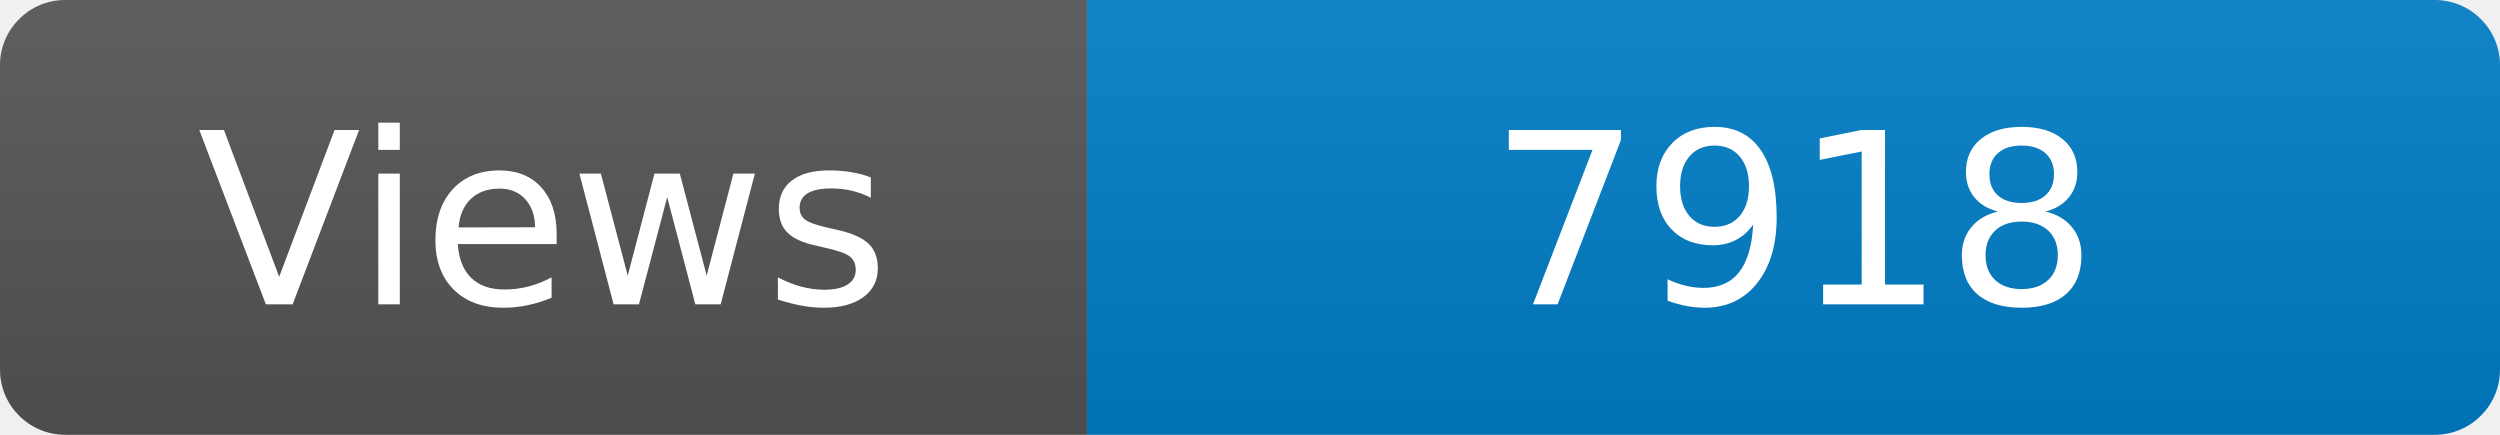
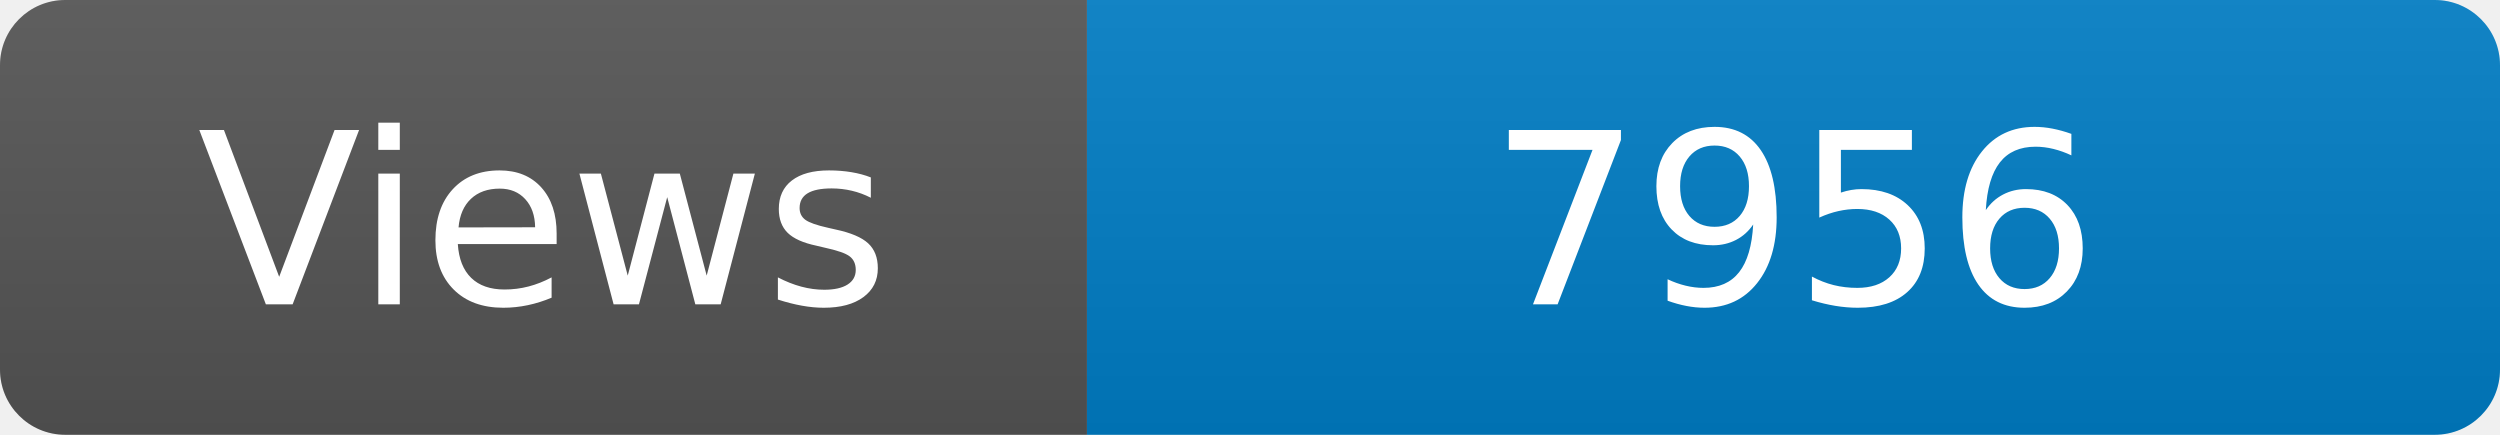
<svg xmlns="http://www.w3.org/2000/svg" width="115" height="20" role="img" aria-label="Maintained?: yes">
  <linearGradient id="s" x2="0" y2="100%">
    <stop offset="0" stop-color="#bbb" stop-opacity=".1" />
    <stop offset="1" stop-opacity=".1" />
  </linearGradient>
  <clipPath id="r">
    <rect width="115" height="20" rx="3" fill="#fff" />
  </clipPath>
  <g clip-path="url(#r)">
    <rect width="50" height="20" fill="#555" />
    <rect x="50" width="160" height="20" fill="#007ec6" />
    <rect width="115" height="20" fill="url(#s)" />
  </g>
  <g fill="#fff" text-anchor="middle" font-family="Verdana,Geneva,DejaVu Sans,sans-serif" font-size="110">
    <text x="250" y="140" transform="scale(.1)" fill="#fff">Views</text>
-     <text x="825" y="140" transform="scale(.1)" fill="#fff">7918</text>
+     <text x="825" y="140" transform="scale(.1)" fill="#fff">7956</text>
  </g>
</svg>
